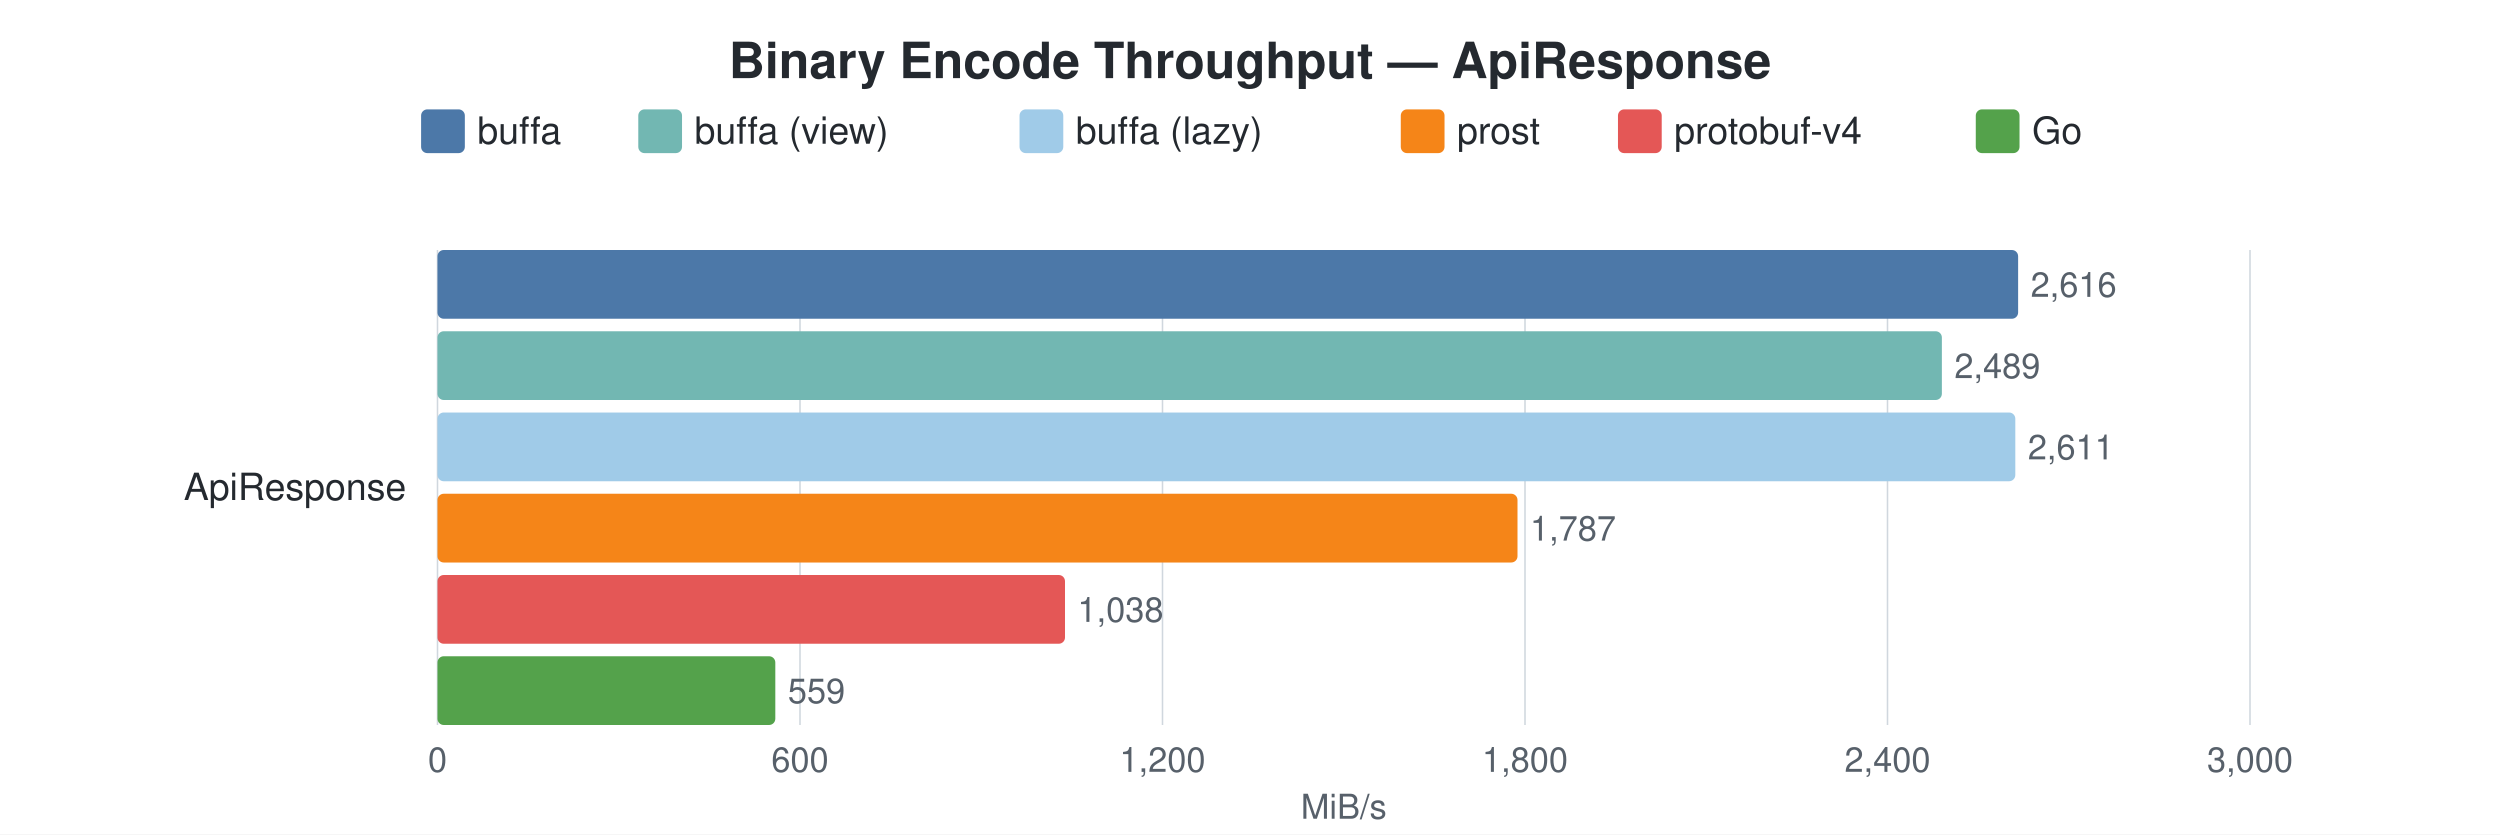
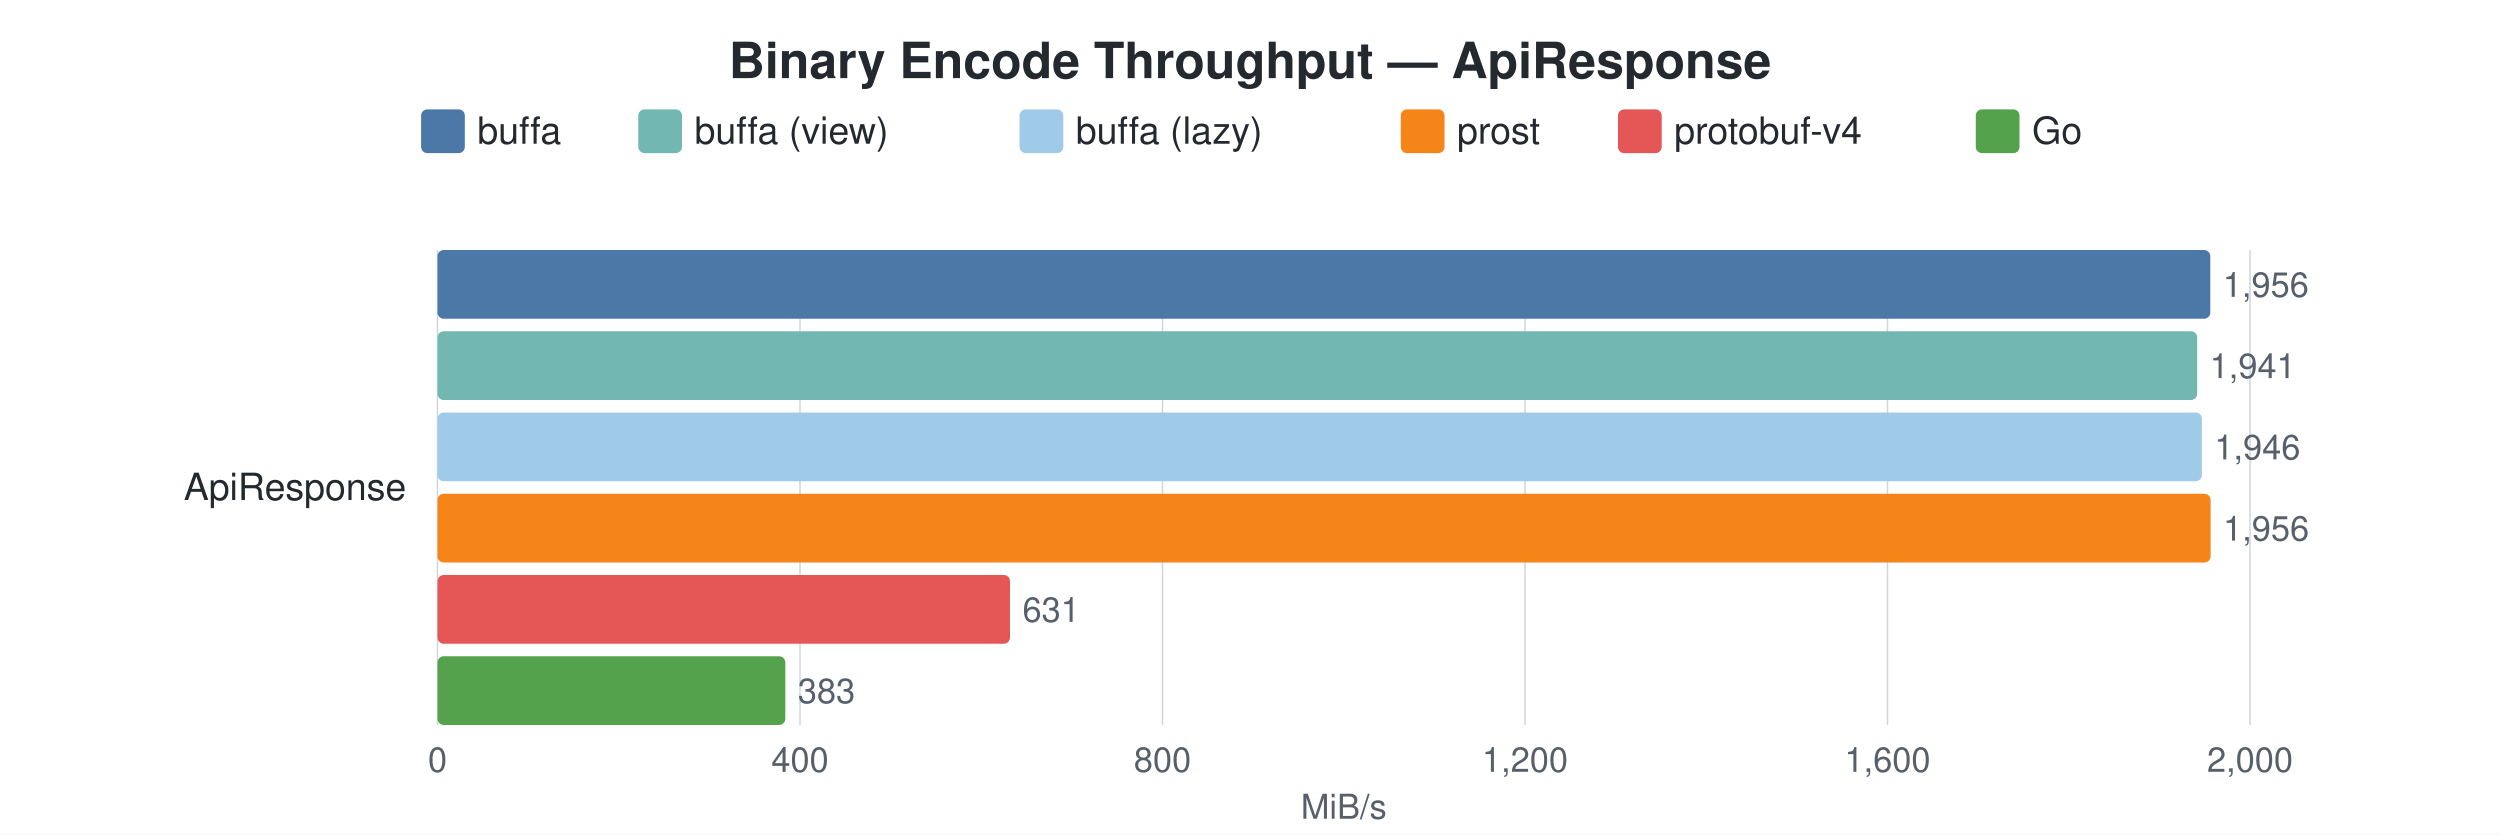
<svg xmlns="http://www.w3.org/2000/svg" width="800" height="267" viewBox="0 0 800 267">
  <style>
    text { font-family: -apple-system, BlinkMacSystemFont, "Segoe UI", Helvetica, Arial, sans-serif; }
    .title { font-size: 16px; font-weight: 600; fill: #24292f; }
    .label { font-size: 12px; fill: #24292f; }
    .value { font-size: 11px; fill: #57606a; }
    .axis-label { font-size: 11px; fill: #57606a; }
    .legend-text { font-size: 12px; fill: #24292f; }
    .grid { stroke: #d0d7de; stroke-width: 0.5; }
  </style>
  <rect width="100%" height="100%" fill="white" />
  <text x="400.0" y="25" text-anchor="middle" class="title">Binary Encode Throughput — ApiResponse</text>
  <rect x="134.75" y="35" width="14" height="14" rx="2" fill="#4C78A8" />
  <text x="152.75" y="46" class="legend-text">buffa</text>
  <rect x="204.25" y="35" width="14" height="14" rx="2" fill="#72B7B2" />
  <text x="222.25" y="46" class="legend-text">buffa (view)</text>
  <rect x="326.25" y="35" width="14" height="14" rx="2" fill="#A0CBE8" />
  <text x="344.25" y="46" class="legend-text">buffa (lazy)</text>
  <rect x="448.25" y="35" width="14" height="14" rx="2" fill="#F58518" />
  <text x="466.25" y="46" class="legend-text">prost</text>
  <rect x="517.75" y="35" width="14" height="14" rx="2" fill="#E45756" />
  <text x="535.75" y="46" class="legend-text">protobuf-v4</text>
  <rect x="632.25" y="35" width="14" height="14" rx="2" fill="#54A24B" />
  <text x="650.25" y="46" class="legend-text">Go</text>
  <line x1="140.0" y1="80" x2="140.0" y2="232" class="grid" />
  <text x="140.0" y="247" text-anchor="middle" class="axis-label">0</text>
  <line x1="256.0" y1="80" x2="256.0" y2="232" class="grid" />
-   <text x="256.0" y="247" text-anchor="middle" class="axis-label">600</text>
+   <text x="256.0" y="247" text-anchor="middle" class="axis-label">400</text>
  <line x1="372.0" y1="80" x2="372.0" y2="232" class="grid" />
-   <text x="372.0" y="247" text-anchor="middle" class="axis-label">1,200</text>
+   <text x="372.0" y="247" text-anchor="middle" class="axis-label">800</text>
  <line x1="488.0" y1="80" x2="488.0" y2="232" class="grid" />
-   <text x="488.0" y="247" text-anchor="middle" class="axis-label">1,800</text>
+   <text x="488.0" y="247" text-anchor="middle" class="axis-label">1,200</text>
  <line x1="604.0" y1="80" x2="604.0" y2="232" class="grid" />
-   <text x="604.0" y="247" text-anchor="middle" class="axis-label">2,400</text>
+   <text x="604.0" y="247" text-anchor="middle" class="axis-label">1,600</text>
  <line x1="720.0" y1="80" x2="720.0" y2="232" class="grid" />
-   <text x="720.0" y="247" text-anchor="middle" class="axis-label">3,000</text>
+   <text x="720.0" y="247" text-anchor="middle" class="axis-label">2,000</text>
  <text x="430.0" y="262" text-anchor="middle" class="axis-label">MiB/s</text>
  <text x="130" y="160.0" text-anchor="end" class="label">ApiResponse</text>
-   <rect x="140" y="80.0" width="505.8" height="22" rx="2" fill="#4C78A8" />
-   <text x="649.8" y="95.0" class="value">2,616</text>
-   <rect x="140" y="106.0" width="481.4" height="22" rx="2" fill="#72B7B2" />
-   <text x="625.4" y="121.0" class="value">2,489</text>
-   <rect x="140" y="132.0" width="504.9" height="22" rx="2" fill="#A0CBE8" />
-   <text x="648.9" y="147.0" class="value">2,611</text>
-   <rect x="140" y="158.0" width="345.6" height="22" rx="2" fill="#F58518" />
-   <text x="489.6" y="173.0" class="value">1,787</text>
-   <rect x="140" y="184.0" width="200.8" height="22" rx="2" fill="#E45756" />
-   <text x="344.8" y="199.0" class="value">1,038</text>
-   <rect x="140" y="210.0" width="108.1" height="22" rx="2" fill="#54A24B" />
-   <text x="252.1" y="225.0" class="value">559</text>
+   <rect x="140" y="80.0" width="567.3" height="22" rx="2" fill="#4C78A8" />
+   <text x="711.3" y="95.0" class="value">1,956</text>
+   <rect x="140" y="106.0" width="563.1" height="22" rx="2" fill="#72B7B2" />
+   <text x="707.1" y="121.0" class="value">1,941</text>
+   <rect x="140" y="132.0" width="564.6" height="22" rx="2" fill="#A0CBE8" />
+   <text x="708.6" y="147.0" class="value">1,946</text>
+   <rect x="140" y="158.0" width="567.4" height="22" rx="2" fill="#F58518" />
+   <text x="711.4" y="173.0" class="value">1,956</text>
+   <rect x="140" y="184.0" width="183.2" height="22" rx="2" fill="#E45756" />
+   <text x="327.2" y="199.0" class="value">631</text>
+   <rect x="140" y="210.0" width="111.3" height="22" rx="2" fill="#54A24B" />
+   <text x="255.3" y="225.0" class="value">383</text>
</svg>
